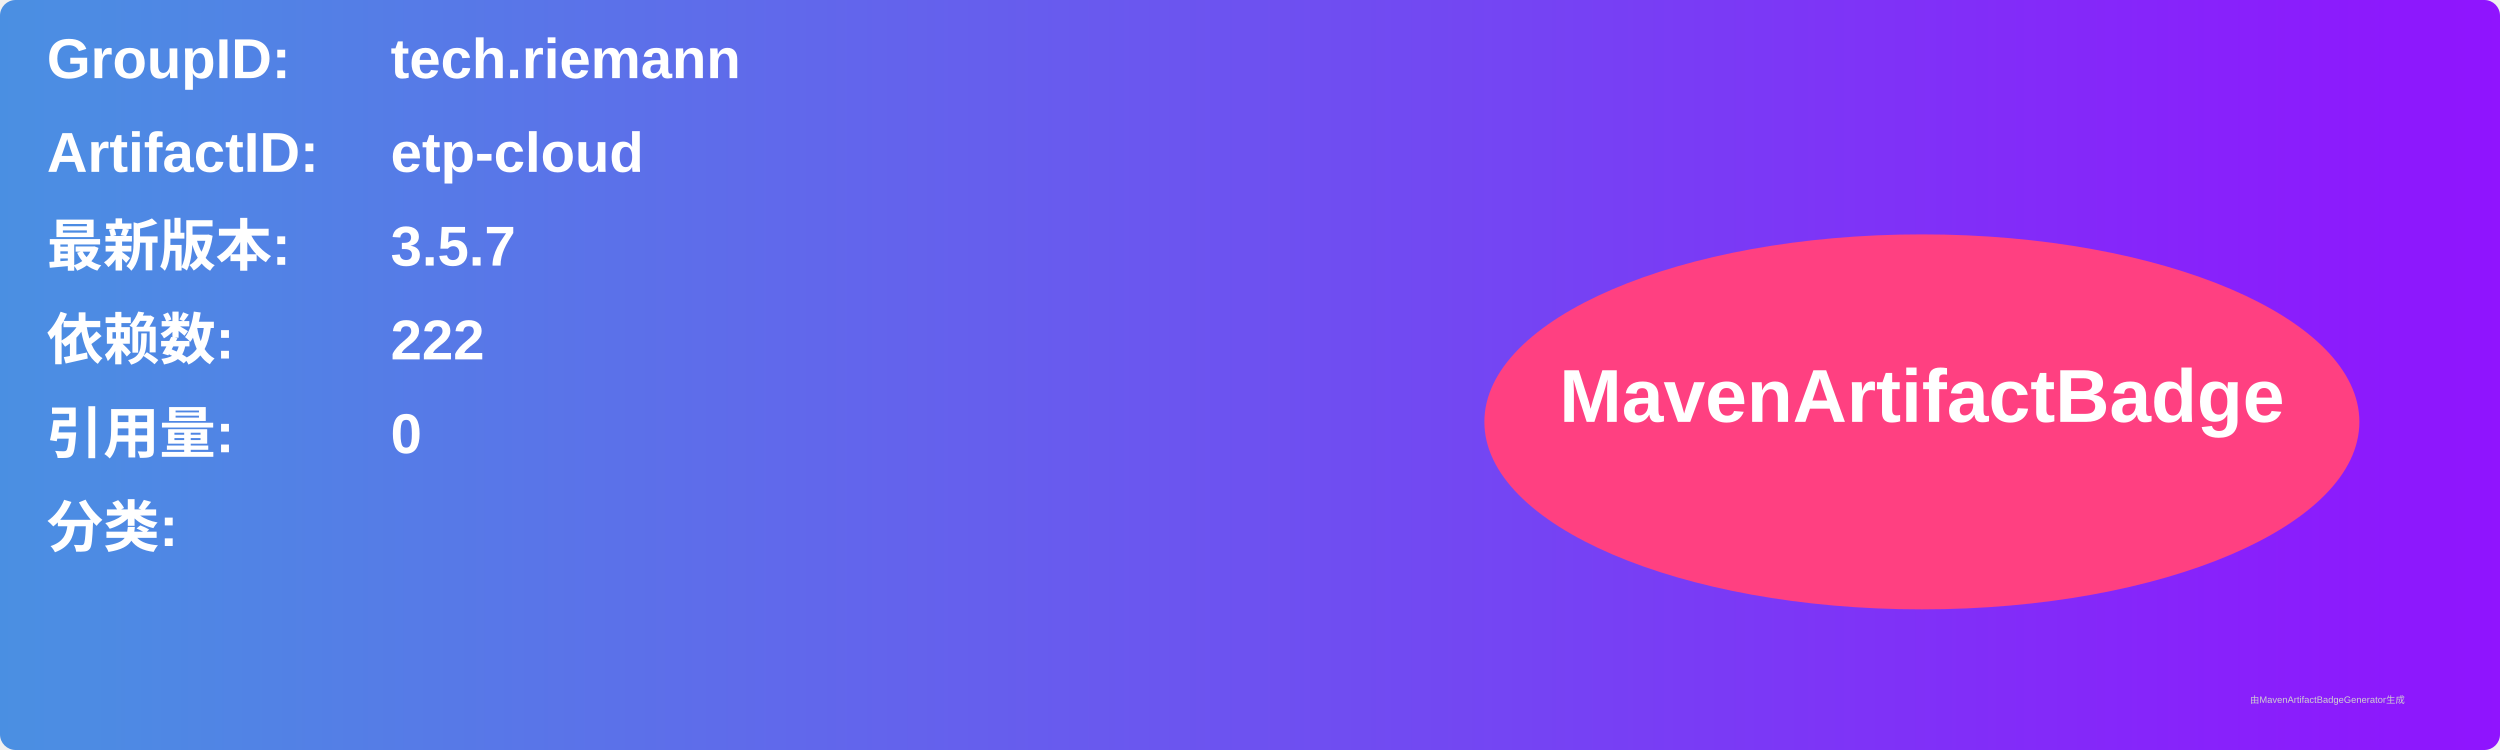
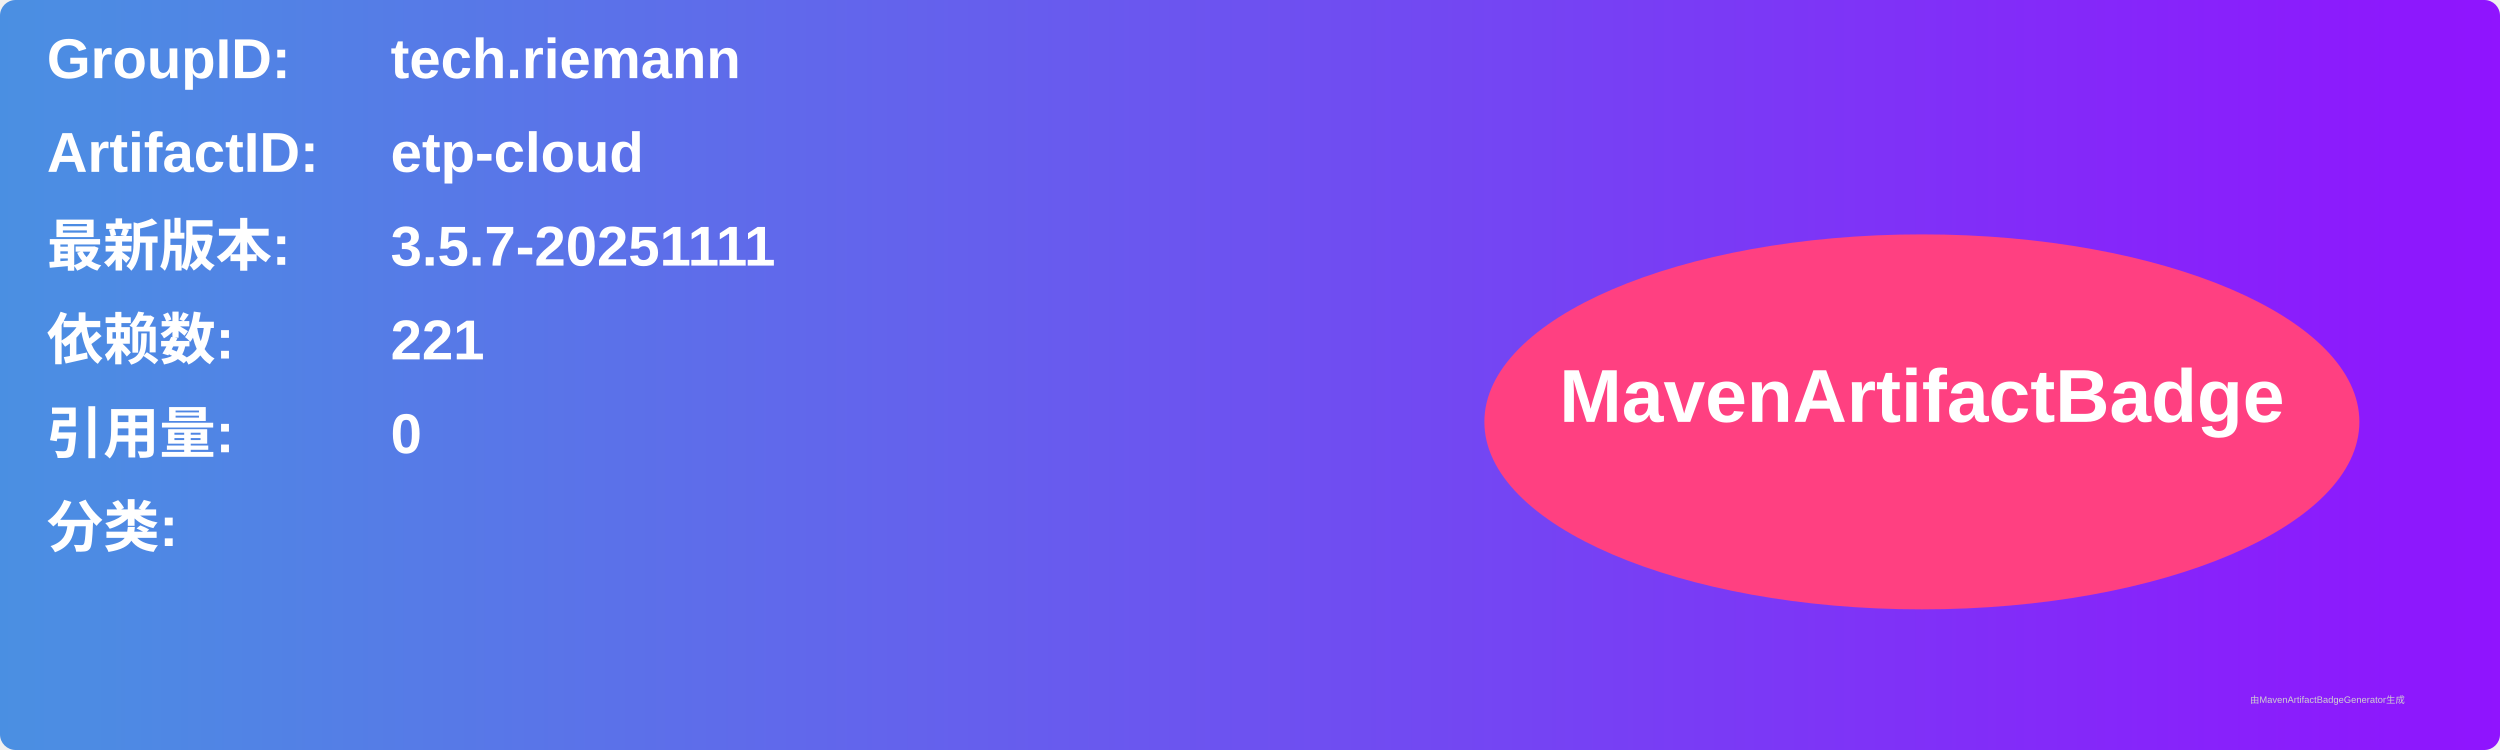
<svg xmlns="http://www.w3.org/2000/svg" width="800" height="240" viewBox="0 0 800 240">
  <linearGradient id="grad" x1="0%" y1="0%" x2="100%" y2="0%">
    <stop offset="0%" stop-color="#4a90e2" />
    <stop offset="100%" stop-color="#9013fe" />
  </linearGradient>
  <rect width="100%" height="100%" rx="5" ry="5" fill="url(#grad)" />
  <g transform="translate(15, 15)">
    <text x="0" y="10" font-family="Arial" font-size="18" fill="white" font-weight="bold" width="260">GroupID:</text>
    <text x="110" y="10" font-family="Arial" font-size="18" fill="white" font-weight="bold" width="460">tech.riemann</text>
    <text x="0" y="40" font-family="Arial" font-size="18" fill="white" font-weight="bold" width="260">ArtifactID:</text>
    <text x="110" y="40" font-family="Arial" font-size="18" fill="white" font-weight="bold" width="460">etp-cloud</text>
    <text x="0" y="70" font-family="Arial" font-size="18" fill="white" font-weight="bold">最新版本:</text>
    <text x="110" y="70" font-family="Arial" font-size="18" fill="white" font-weight="bold">
-       <tspan font-weight="bold">3.5.7</tspan>
+       <tspan font-weight="bold">3.5.7-20251111</tspan>
    </text>
    <text x="0" y="100" font-family="Arial" font-size="18" fill="white" font-weight="bold">依赖数: </text>
    <text x="110" y="100" font-family="Arial" font-size="18" fill="white">
-       <tspan font-weight="bold">222</tspan>
+       <tspan font-weight="bold">221</tspan>
    </text>
    <text x="0" y="130" font-family="Arial" font-size="18" fill="white" font-weight="bold">引用量: </text>
    <text x="110" y="130" font-family="Arial" font-size="18" fill="white">
      <tspan font-weight="bold">0</tspan>
    </text>
    <text x="0" y="160" font-family="Arial" font-size="18" fill="white" font-weight="bold">分类:</text>
    <text x="10" y="190" font-family="Arial" font-size="10" fill="white">
      <tspan font-weight="bold" />
    </text>
    <ellipse cx="600" cy="120" rx="140" ry="60" fill="#ff4081" />
    <text x="600" y="120" text-anchor="middle" font-family="Arial" font-size="24" fill="white" font-weight="bold">MavenArtifactBadge</text>
  </g>
  <text x="720" y="225" font-family="Arial" font-size="3" fill="#d0d0d0">由MavenArtifactBadgeGenerator生成</text>
</svg>
